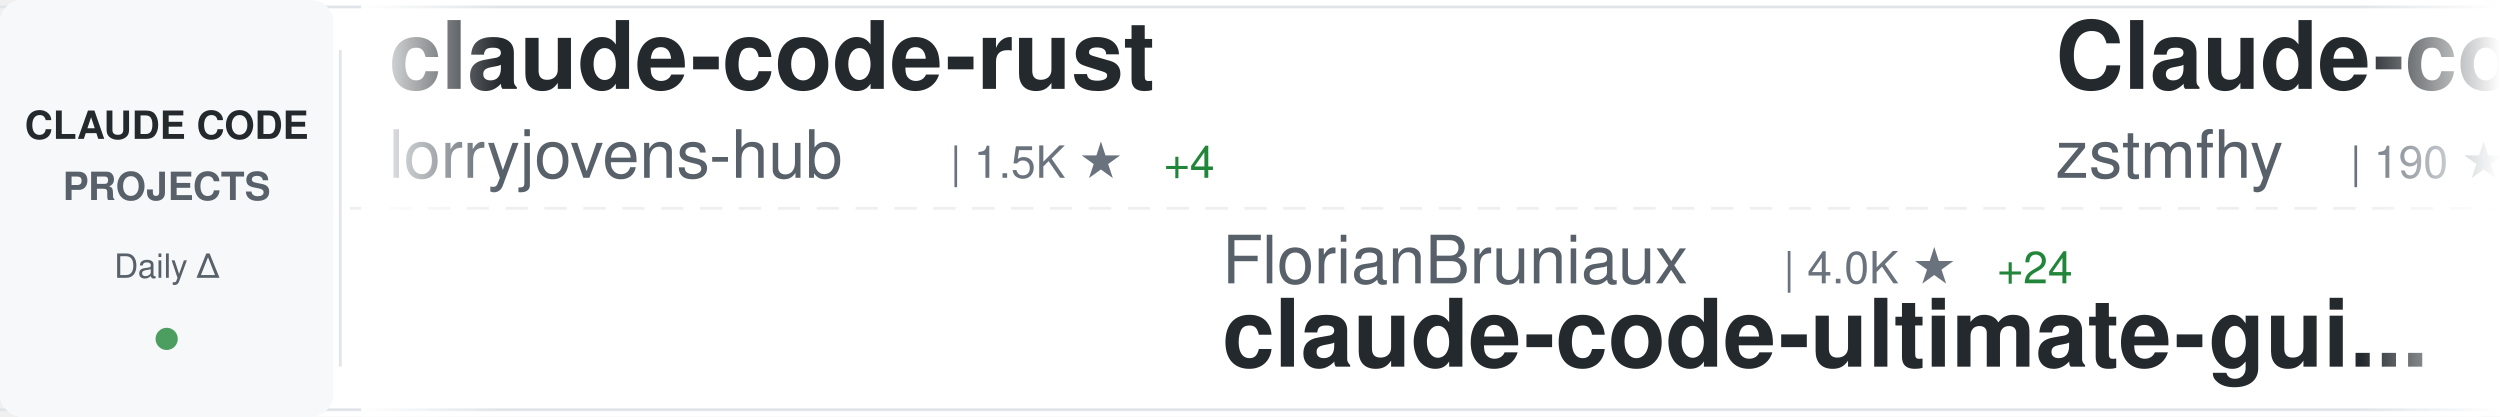
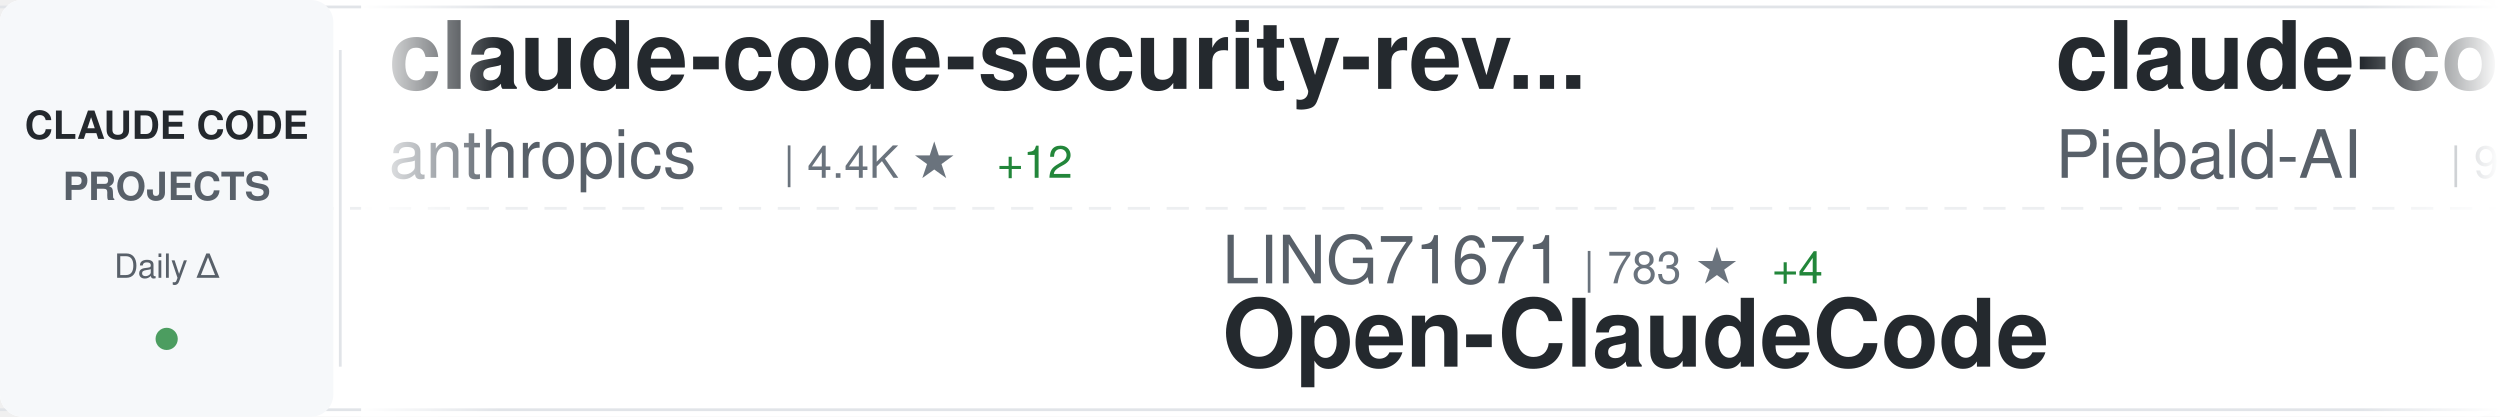
<svg xmlns="http://www.w3.org/2000/svg" width="900" height="150">
  <defs>
    <linearGradient id="awesomeLeftFade" x1="0%" y1="0%" x2="100%" y2="0%">
      <stop offset="0%" style="stop-color:#ffffff;stop-opacity:1" />
      <stop offset="100%" style="stop-color:#ffffff;stop-opacity:0" />
    </linearGradient>
    <linearGradient id="awesomeRightFade" x1="0%" y1="0%" x2="100%" y2="0%">
      <stop offset="0%" style="stop-color:#ffffff;stop-opacity:0" />
      <stop offset="100%" style="stop-color:#ffffff;stop-opacity:1" />
    </linearGradient>
  </defs>
  <rect width="900" height="150" fill="#ffffff" rx="8" />
  <rect x="0" y="2" width="900" height="1" fill="#e1e4e8" />
  <rect x="0" y="147" width="900" height="1" fill="#e1e4e8" />
  <line x1="0" y1="75" x2="900" y2="75" stroke="#e1e4e8" stroke-width="1" stroke-dasharray="8 6" opacity="0.6" />
  <rect x="0" y="0" width="120" height="150" fill="#f6f8fa" rx="8" />
  <text x="60" y="50" font-family="-apple-system, BlinkMacSystemFont, 'Segoe UI', Helvetica, Arial, sans-serif" font-size="14" font-weight="600" fill="#24292e" text-anchor="middle">CLAUDE CODE</text>
  <text x="60" y="72" font-family="-apple-system, BlinkMacSystemFont, 'Segoe UI', Helvetica, Arial, sans-serif" font-size="14" font-weight="600" fill="#586069" text-anchor="middle">PROJECTS</text>
  <text x="60" y="100" font-family="-apple-system, BlinkMacSystemFont, 'Segoe UI', Helvetica, Arial, sans-serif" font-size="12" font-weight="500" fill="#586069" text-anchor="middle">Daily Δ</text>
  <circle cx="60" cy="122" r="4" fill="#22863a" opacity="0.8" />
  <rect x="122" y="18" width="1" height="114" fill="#e1e4e8" />
  <clipPath id="awesomeTickerClip">
    <rect x="130" y="0" width="770" height="150" />
  </clipPath>
  <g clip-path="url(#awesomeTickerClip)">
    <g id="awesomeTickerItems">
      <animateTransform attributeName="transform" attributeType="XML" type="translate" from="0 0" to="-3000 0" dur="54s" repeatCount="indefinite" />
      <g transform="translate(0, 0)">
-         <text x="140" y="32" font-family="-apple-system, BlinkMacSystemFont, 'Segoe UI', Helvetica, Arial, sans-serif" font-size="34" font-weight="600" fill="#24292e">claude-code-rust</text>
-         <text x="140" y="64" font-family="-apple-system, BlinkMacSystemFont, 'Segoe UI', Helvetica, Arial, sans-serif" font-size="24" font-weight="400" fill="#586069">lorryjovens-hub</text>
-         <text x="342" y="64" font-family="-apple-system, BlinkMacSystemFont, 'Segoe UI', Helvetica, Arial, sans-serif" font-size="16" font-weight="500" fill="#6a737d">| 1.5K ★</text>
-         <text x="419" y="64" font-family="-apple-system, BlinkMacSystemFont, 'Segoe UI', Helvetica, Arial, sans-serif" font-size="16" font-weight="500" fill="#22863a"> +4</text>
+         <text x="140" y="32" font-family="-apple-system, BlinkMacSystemFont, 'Segoe UI', Helvetica, Arial, sans-serif" font-size="34" font-weight="600" fill="#24292e">claude-code-security-rev...</text>
+         <text x="140" y="64" font-family="-apple-system, BlinkMacSystemFont, 'Segoe UI', Helvetica, Arial, sans-serif" font-size="24" font-weight="400" fill="#586069">anthropics</text>
+         <text x="282" y="64" font-family="-apple-system, BlinkMacSystemFont, 'Segoe UI', Helvetica, Arial, sans-serif" font-size="16" font-weight="500" fill="#6a737d">| 4.4K ★</text>
+         <text x="359" y="64" font-family="-apple-system, BlinkMacSystemFont, 'Segoe UI', Helvetica, Arial, sans-serif" font-size="16" font-weight="500" fill="#22863a"> +12</text>
      </g>
      <g transform="translate(300, 0)">
-         <text x="140" y="102" font-family="-apple-system, BlinkMacSystemFont, 'Segoe UI', Helvetica, Arial, sans-serif" font-size="24" font-weight="400" fill="#586069">FlorianBruniaux</text>
-         <text x="342" y="102" font-family="-apple-system, BlinkMacSystemFont, 'Segoe UI', Helvetica, Arial, sans-serif" font-size="16" font-weight="500" fill="#6a737d">| 4.0K ★</text>
-         <text x="419" y="102" font-family="-apple-system, BlinkMacSystemFont, 'Segoe UI', Helvetica, Arial, sans-serif" font-size="16" font-weight="500" fill="#22863a"> +24</text>
-         <text x="140" y="132" font-family="-apple-system, BlinkMacSystemFont, 'Segoe UI', Helvetica, Arial, sans-serif" font-size="34" font-weight="600" fill="#24292e">claude-code-ultimate-gui...</text>
+         <text x="140" y="102" font-family="-apple-system, BlinkMacSystemFont, 'Segoe UI', Helvetica, Arial, sans-serif" font-size="24" font-weight="400" fill="#586069">LING71671</text>
+         <text x="270" y="102" font-family="-apple-system, BlinkMacSystemFont, 'Segoe UI', Helvetica, Arial, sans-serif" font-size="16" font-weight="500" fill="#6a737d">| 783 ★</text>
+         <text x="338" y="102" font-family="-apple-system, BlinkMacSystemFont, 'Segoe UI', Helvetica, Arial, sans-serif" font-size="16" font-weight="500" fill="#22863a"> +4</text>
+         <text x="140" y="132" font-family="-apple-system, BlinkMacSystemFont, 'Segoe UI', Helvetica, Arial, sans-serif" font-size="34" font-weight="600" fill="#24292e">Open-ClaudeCode</text>
      </g>
      <g transform="translate(600, 0)">
-         <text x="140" y="32" font-family="-apple-system, BlinkMacSystemFont, 'Segoe UI', Helvetica, Arial, sans-serif" font-size="34" font-weight="600" fill="#24292e">Claude-code</text>
-         <text x="140" y="64" font-family="-apple-system, BlinkMacSystemFont, 'Segoe UI', Helvetica, Arial, sans-serif" font-size="24" font-weight="400" fill="#586069">zstmfhy</text>
-         <text x="246" y="64" font-family="-apple-system, BlinkMacSystemFont, 'Segoe UI', Helvetica, Arial, sans-serif" font-size="16" font-weight="500" fill="#6a737d">| 190 ★</text>
+         <text x="140" y="32" font-family="-apple-system, BlinkMacSystemFont, 'Segoe UI', Helvetica, Arial, sans-serif" font-size="34" font-weight="600" fill="#24292e">claude-code-system-promp...</text>
+         <text x="140" y="64" font-family="-apple-system, BlinkMacSystemFont, 'Segoe UI', Helvetica, Arial, sans-serif" font-size="24" font-weight="400" fill="#586069">Piebald-AI</text>
+         <text x="282" y="64" font-family="-apple-system, BlinkMacSystemFont, 'Segoe UI', Helvetica, Arial, sans-serif" font-size="16" font-weight="500" fill="#6a737d">| 9.5K ★</text>
+         <text x="359" y="64" font-family="-apple-system, BlinkMacSystemFont, 'Segoe UI', Helvetica, Arial, sans-serif" font-size="16" font-weight="500" fill="#22863a"> +50</text>
      </g>
      <g transform="translate(900, 0)">
-         <text x="140" y="102" font-family="-apple-system, BlinkMacSystemFont, 'Segoe UI', Helvetica, Arial, sans-serif" font-size="24" font-weight="400" fill="#586069">chauncygu</text>
-         <text x="270" y="102" font-family="-apple-system, BlinkMacSystemFont, 'Segoe UI', Helvetica, Arial, sans-serif" font-size="16" font-weight="500" fill="#6a737d">| 2.3K ★</text>
-         <text x="347" y="102" font-family="-apple-system, BlinkMacSystemFont, 'Segoe UI', Helvetica, Arial, sans-serif" font-size="16" font-weight="500" fill="#22863a"> +14</text>
-         <text x="140" y="132" font-family="-apple-system, BlinkMacSystemFont, 'Segoe UI', Helvetica, Arial, sans-serif" font-size="34" font-weight="600" fill="#24292e">collection-claude-code-s...</text>
+         <text x="140" y="102" font-family="-apple-system, BlinkMacSystemFont, 'Segoe UI', Helvetica, Arial, sans-serif" font-size="24" font-weight="400" fill="#586069">repowise-dev</text>
+         <text x="306" y="102" font-family="-apple-system, BlinkMacSystemFont, 'Segoe UI', Helvetica, Arial, sans-serif" font-size="16" font-weight="500" fill="#6a737d">| 970 ★</text>
+         <text x="374" y="102" font-family="-apple-system, BlinkMacSystemFont, 'Segoe UI', Helvetica, Arial, sans-serif" font-size="16" font-weight="500" fill="#22863a"> +5</text>
+         <text x="140" y="132" font-family="-apple-system, BlinkMacSystemFont, 'Segoe UI', Helvetica, Arial, sans-serif" font-size="34" font-weight="600" fill="#24292e">claude-code-prompts</text>
      </g>
      <g transform="translate(1200, 0)">
-         <text x="140" y="32" font-family="-apple-system, BlinkMacSystemFont, 'Segoe UI', Helvetica, Arial, sans-serif" font-size="34" font-weight="600" fill="#24292e">claude-code-source</text>
-         <text x="140" y="64" font-family="-apple-system, BlinkMacSystemFont, 'Segoe UI', Helvetica, Arial, sans-serif" font-size="24" font-weight="400" fill="#586069">hangsman</text>
-         <text x="258" y="64" font-family="-apple-system, BlinkMacSystemFont, 'Segoe UI', Helvetica, Arial, sans-serif" font-size="16" font-weight="500" fill="#6a737d">| 760 ★</text>
-         <text x="326" y="64" font-family="-apple-system, BlinkMacSystemFont, 'Segoe UI', Helvetica, Arial, sans-serif" font-size="16" font-weight="500" fill="#22863a"> +1</text>
-       </g>
-       <g transform="translate(1500, 0)">
-         <text x="140" y="102" font-family="-apple-system, BlinkMacSystemFont, 'Segoe UI', Helvetica, Arial, sans-serif" font-size="24" font-weight="400" fill="#586069">Donchitos</text>
-         <text x="270" y="102" font-family="-apple-system, BlinkMacSystemFont, 'Segoe UI', Helvetica, Arial, sans-serif" font-size="16" font-weight="500" fill="#6a737d">| 16.2K ★</text>
-         <text x="356" y="102" font-family="-apple-system, BlinkMacSystemFont, 'Segoe UI', Helvetica, Arial, sans-serif" font-size="16" font-weight="500" fill="#22863a"> +116</text>
-         <text x="140" y="132" font-family="-apple-system, BlinkMacSystemFont, 'Segoe UI', Helvetica, Arial, sans-serif" font-size="34" font-weight="600" fill="#24292e">Claude-Code-Game-Studios</text>
-       </g>
-       <g transform="translate(1800, 0)">
-         <text x="140" y="32" font-family="-apple-system, BlinkMacSystemFont, 'Segoe UI', Helvetica, Arial, sans-serif" font-size="34" font-weight="600" fill="#24292e">claude-code-my-workflow</text>
-         <text x="140" y="64" font-family="-apple-system, BlinkMacSystemFont, 'Segoe UI', Helvetica, Arial, sans-serif" font-size="24" font-weight="400" fill="#586069">pedrohcgs</text>
-         <text x="270" y="64" font-family="-apple-system, BlinkMacSystemFont, 'Segoe UI', Helvetica, Arial, sans-serif" font-size="16" font-weight="500" fill="#6a737d">| 989 ★</text>
-         <text x="338" y="64" font-family="-apple-system, BlinkMacSystemFont, 'Segoe UI', Helvetica, Arial, sans-serif" font-size="16" font-weight="500" fill="#22863a"> +4</text>
-       </g>
-       <g transform="translate(2100, 0)">
-         <text x="140" y="102" font-family="-apple-system, BlinkMacSystemFont, 'Segoe UI', Helvetica, Arial, sans-serif" font-size="24" font-weight="400" fill="#586069">frankbria</text>
-         <text x="270" y="102" font-family="-apple-system, BlinkMacSystemFont, 'Segoe UI', Helvetica, Arial, sans-serif" font-size="16" font-weight="500" fill="#6a737d">| 8.9K ★</text>
-         <text x="347" y="102" font-family="-apple-system, BlinkMacSystemFont, 'Segoe UI', Helvetica, Arial, sans-serif" font-size="16" font-weight="500" fill="#22863a"> +16</text>
-         <text x="140" y="132" font-family="-apple-system, BlinkMacSystemFont, 'Segoe UI', Helvetica, Arial, sans-serif" font-size="34" font-weight="600" fill="#24292e">ralph-claude-code</text>
-       </g>
-       <g transform="translate(2400, 0)">
        <text x="140" y="32" font-family="-apple-system, BlinkMacSystemFont, 'Segoe UI', Helvetica, Arial, sans-serif" font-size="34" font-weight="600" fill="#24292e">awesome-claude-code-tool...</text>
        <text x="140" y="64" font-family="-apple-system, BlinkMacSystemFont, 'Segoe UI', Helvetica, Arial, sans-serif" font-size="24" font-weight="400" fill="#586069">rohitg00</text>
        <text x="258" y="64" font-family="-apple-system, BlinkMacSystemFont, 'Segoe UI', Helvetica, Arial, sans-serif" font-size="16" font-weight="500" fill="#6a737d">| 1.4K ★</text>
-         <text x="335" y="64" font-family="-apple-system, BlinkMacSystemFont, 'Segoe UI', Helvetica, Arial, sans-serif" font-size="16" font-weight="500" fill="#22863a"> +13</text>
+         <text x="335" y="64" font-family="-apple-system, BlinkMacSystemFont, 'Segoe UI', Helvetica, Arial, sans-serif" font-size="16" font-weight="500" fill="#22863a"> +14</text>
+       </g>
+       <g transform="translate(1500, 0)">
+         <text x="140" y="102" font-family="-apple-system, BlinkMacSystemFont, 'Segoe UI', Helvetica, Arial, sans-serif" font-size="24" font-weight="400" fill="#586069">pengchengneo</text>
+         <text x="306" y="102" font-family="-apple-system, BlinkMacSystemFont, 'Segoe UI', Helvetica, Arial, sans-serif" font-size="16" font-weight="500" fill="#6a737d">| 1.2K ★</text>
+         <text x="383" y="102" font-family="-apple-system, BlinkMacSystemFont, 'Segoe UI', Helvetica, Arial, sans-serif" font-size="16" font-weight="500" fill="#22863a"> +7</text>
+         <text x="140" y="132" font-family="-apple-system, BlinkMacSystemFont, 'Segoe UI', Helvetica, Arial, sans-serif" font-size="34" font-weight="600" fill="#24292e">Claude-Code</text>
+       </g>
+       <g transform="translate(1800, 0)">
+         <text x="140" y="32" font-family="-apple-system, BlinkMacSystemFont, 'Segoe UI', Helvetica, Arial, sans-serif" font-size="34" font-weight="600" fill="#24292e">claude_code_bridge</text>
+         <text x="140" y="64" font-family="-apple-system, BlinkMacSystemFont, 'Segoe UI', Helvetica, Arial, sans-serif" font-size="24" font-weight="400" fill="#586069">bfly123</text>
+         <text x="246" y="64" font-family="-apple-system, BlinkMacSystemFont, 'Segoe UI', Helvetica, Arial, sans-serif" font-size="16" font-weight="500" fill="#6a737d">| 2.4K ★</text>
+         <text x="323" y="64" font-family="-apple-system, BlinkMacSystemFont, 'Segoe UI', Helvetica, Arial, sans-serif" font-size="16" font-weight="500" fill="#22863a"> +12</text>
+       </g>
+       <g transform="translate(2100, 0)">
+         <text x="140" y="102" font-family="-apple-system, BlinkMacSystemFont, 'Segoe UI', Helvetica, Arial, sans-serif" font-size="24" font-weight="400" fill="#586069">Alishahryar1</text>
+         <text x="306" y="102" font-family="-apple-system, BlinkMacSystemFont, 'Segoe UI', Helvetica, Arial, sans-serif" font-size="16" font-weight="500" fill="#6a737d">| 13.3K ★</text>
+         <text x="392" y="102" font-family="-apple-system, BlinkMacSystemFont, 'Segoe UI', Helvetica, Arial, sans-serif" font-size="16" font-weight="500" fill="#22863a"> +2.0K</text>
+         <text x="140" y="132" font-family="-apple-system, BlinkMacSystemFont, 'Segoe UI', Helvetica, Arial, sans-serif" font-size="34" font-weight="600" fill="#24292e">free-claude-code</text>
+       </g>
+       <g transform="translate(2400, 0)">
+         <text x="140" y="32" font-family="-apple-system, BlinkMacSystemFont, 'Segoe UI', Helvetica, Arial, sans-serif" font-size="34" font-weight="600" fill="#24292e">claude-code-telegram</text>
+         <text x="140" y="64" font-family="-apple-system, BlinkMacSystemFont, 'Segoe UI', Helvetica, Arial, sans-serif" font-size="24" font-weight="400" fill="#586069">RichardAtCT</text>
+         <text x="294" y="64" font-family="-apple-system, BlinkMacSystemFont, 'Segoe UI', Helvetica, Arial, sans-serif" font-size="16" font-weight="500" fill="#6a737d">| 2.5K ★</text>
+         <text x="371" y="64" font-family="-apple-system, BlinkMacSystemFont, 'Segoe UI', Helvetica, Arial, sans-serif" font-size="16" font-weight="500" fill="#22863a"> +2</text>
      </g>
      <g transform="translate(2700, 0)">
-         <text x="140" y="102" font-family="-apple-system, BlinkMacSystemFont, 'Segoe UI', Helvetica, Arial, sans-serif" font-size="24" font-weight="400" fill="#586069">Alishahryar1</text>
-         <text x="306" y="102" font-family="-apple-system, BlinkMacSystemFont, 'Segoe UI', Helvetica, Arial, sans-serif" font-size="16" font-weight="500" fill="#6a737d">| 13.1K ★</text>
-         <text x="392" y="102" font-family="-apple-system, BlinkMacSystemFont, 'Segoe UI', Helvetica, Arial, sans-serif" font-size="16" font-weight="500" fill="#22863a"> +1.9K</text>
-         <text x="140" y="132" font-family="-apple-system, BlinkMacSystemFont, 'Segoe UI', Helvetica, Arial, sans-serif" font-size="34" font-weight="600" fill="#24292e">free-claude-code</text>
+         <text x="140" y="102" font-family="-apple-system, BlinkMacSystemFont, 'Segoe UI', Helvetica, Arial, sans-serif" font-size="24" font-weight="400" fill="#586069">forrestchang</text>
+         <text x="306" y="102" font-family="-apple-system, BlinkMacSystemFont, 'Segoe UI', Helvetica, Arial, sans-serif" font-size="16" font-weight="500" fill="#6a737d">| 90.5K ★</text>
+         <text x="392" y="102" font-family="-apple-system, BlinkMacSystemFont, 'Segoe UI', Helvetica, Arial, sans-serif" font-size="16" font-weight="500" fill="#22863a"> +3.1K</text>
+         <text x="140" y="132" font-family="-apple-system, BlinkMacSystemFont, 'Segoe UI', Helvetica, Arial, sans-serif" font-size="34" font-weight="600" fill="#24292e">andrej-karpathy-skills</text>
      </g>
      <g transform="translate(3000, 0)">
-         <text x="140" y="32" font-family="-apple-system, BlinkMacSystemFont, 'Segoe UI', Helvetica, Arial, sans-serif" font-size="34" font-weight="600" fill="#24292e">claude-code-rust</text>
-         <text x="140" y="64" font-family="-apple-system, BlinkMacSystemFont, 'Segoe UI', Helvetica, Arial, sans-serif" font-size="24" font-weight="400" fill="#586069">lorryjovens-hub</text>
-         <text x="342" y="64" font-family="-apple-system, BlinkMacSystemFont, 'Segoe UI', Helvetica, Arial, sans-serif" font-size="16" font-weight="500" fill="#6a737d">| 1.5K ★</text>
-         <text x="419" y="64" font-family="-apple-system, BlinkMacSystemFont, 'Segoe UI', Helvetica, Arial, sans-serif" font-size="16" font-weight="500" fill="#22863a"> +4</text>
+         <text x="140" y="32" font-family="-apple-system, BlinkMacSystemFont, 'Segoe UI', Helvetica, Arial, sans-serif" font-size="34" font-weight="600" fill="#24292e">claude-code-security-rev...</text>
+         <text x="140" y="64" font-family="-apple-system, BlinkMacSystemFont, 'Segoe UI', Helvetica, Arial, sans-serif" font-size="24" font-weight="400" fill="#586069">anthropics</text>
+         <text x="282" y="64" font-family="-apple-system, BlinkMacSystemFont, 'Segoe UI', Helvetica, Arial, sans-serif" font-size="16" font-weight="500" fill="#6a737d">| 4.4K ★</text>
+         <text x="359" y="64" font-family="-apple-system, BlinkMacSystemFont, 'Segoe UI', Helvetica, Arial, sans-serif" font-size="16" font-weight="500" fill="#22863a"> +12</text>
      </g>
      <g transform="translate(3300, 0)">
-         <text x="140" y="102" font-family="-apple-system, BlinkMacSystemFont, 'Segoe UI', Helvetica, Arial, sans-serif" font-size="24" font-weight="400" fill="#586069">FlorianBruniaux</text>
-         <text x="342" y="102" font-family="-apple-system, BlinkMacSystemFont, 'Segoe UI', Helvetica, Arial, sans-serif" font-size="16" font-weight="500" fill="#6a737d">| 4.0K ★</text>
-         <text x="419" y="102" font-family="-apple-system, BlinkMacSystemFont, 'Segoe UI', Helvetica, Arial, sans-serif" font-size="16" font-weight="500" fill="#22863a"> +24</text>
-         <text x="140" y="132" font-family="-apple-system, BlinkMacSystemFont, 'Segoe UI', Helvetica, Arial, sans-serif" font-size="34" font-weight="600" fill="#24292e">claude-code-ultimate-gui...</text>
+         <text x="140" y="102" font-family="-apple-system, BlinkMacSystemFont, 'Segoe UI', Helvetica, Arial, sans-serif" font-size="24" font-weight="400" fill="#586069">LING71671</text>
+         <text x="270" y="102" font-family="-apple-system, BlinkMacSystemFont, 'Segoe UI', Helvetica, Arial, sans-serif" font-size="16" font-weight="500" fill="#6a737d">| 783 ★</text>
+         <text x="338" y="102" font-family="-apple-system, BlinkMacSystemFont, 'Segoe UI', Helvetica, Arial, sans-serif" font-size="16" font-weight="500" fill="#22863a"> +4</text>
+         <text x="140" y="132" font-family="-apple-system, BlinkMacSystemFont, 'Segoe UI', Helvetica, Arial, sans-serif" font-size="34" font-weight="600" fill="#24292e">Open-ClaudeCode</text>
      </g>
      <g transform="translate(3600, 0)">
-         <text x="140" y="32" font-family="-apple-system, BlinkMacSystemFont, 'Segoe UI', Helvetica, Arial, sans-serif" font-size="34" font-weight="600" fill="#24292e">Claude-code</text>
-         <text x="140" y="64" font-family="-apple-system, BlinkMacSystemFont, 'Segoe UI', Helvetica, Arial, sans-serif" font-size="24" font-weight="400" fill="#586069">zstmfhy</text>
-         <text x="246" y="64" font-family="-apple-system, BlinkMacSystemFont, 'Segoe UI', Helvetica, Arial, sans-serif" font-size="16" font-weight="500" fill="#6a737d">| 190 ★</text>
+         <text x="140" y="32" font-family="-apple-system, BlinkMacSystemFont, 'Segoe UI', Helvetica, Arial, sans-serif" font-size="34" font-weight="600" fill="#24292e">claude-code-system-promp...</text>
+         <text x="140" y="64" font-family="-apple-system, BlinkMacSystemFont, 'Segoe UI', Helvetica, Arial, sans-serif" font-size="24" font-weight="400" fill="#586069">Piebald-AI</text>
+         <text x="282" y="64" font-family="-apple-system, BlinkMacSystemFont, 'Segoe UI', Helvetica, Arial, sans-serif" font-size="16" font-weight="500" fill="#6a737d">| 9.5K ★</text>
+         <text x="359" y="64" font-family="-apple-system, BlinkMacSystemFont, 'Segoe UI', Helvetica, Arial, sans-serif" font-size="16" font-weight="500" fill="#22863a"> +50</text>
      </g>
      <g transform="translate(3900, 0)">
-         <text x="140" y="102" font-family="-apple-system, BlinkMacSystemFont, 'Segoe UI', Helvetica, Arial, sans-serif" font-size="24" font-weight="400" fill="#586069">chauncygu</text>
-         <text x="270" y="102" font-family="-apple-system, BlinkMacSystemFont, 'Segoe UI', Helvetica, Arial, sans-serif" font-size="16" font-weight="500" fill="#6a737d">| 2.3K ★</text>
-         <text x="347" y="102" font-family="-apple-system, BlinkMacSystemFont, 'Segoe UI', Helvetica, Arial, sans-serif" font-size="16" font-weight="500" fill="#22863a"> +14</text>
-         <text x="140" y="132" font-family="-apple-system, BlinkMacSystemFont, 'Segoe UI', Helvetica, Arial, sans-serif" font-size="34" font-weight="600" fill="#24292e">collection-claude-code-s...</text>
+         <text x="140" y="102" font-family="-apple-system, BlinkMacSystemFont, 'Segoe UI', Helvetica, Arial, sans-serif" font-size="24" font-weight="400" fill="#586069">repowise-dev</text>
+         <text x="306" y="102" font-family="-apple-system, BlinkMacSystemFont, 'Segoe UI', Helvetica, Arial, sans-serif" font-size="16" font-weight="500" fill="#6a737d">| 970 ★</text>
+         <text x="374" y="102" font-family="-apple-system, BlinkMacSystemFont, 'Segoe UI', Helvetica, Arial, sans-serif" font-size="16" font-weight="500" fill="#22863a"> +5</text>
+         <text x="140" y="132" font-family="-apple-system, BlinkMacSystemFont, 'Segoe UI', Helvetica, Arial, sans-serif" font-size="34" font-weight="600" fill="#24292e">claude-code-prompts</text>
      </g>
    </g>
  </g>
  <rect x="130" y="0" width="50" height="150" fill="url(#awesomeLeftFade)" />
  <rect x="850" y="0" width="50" height="150" fill="url(#awesomeRightFade)" />
</svg>
